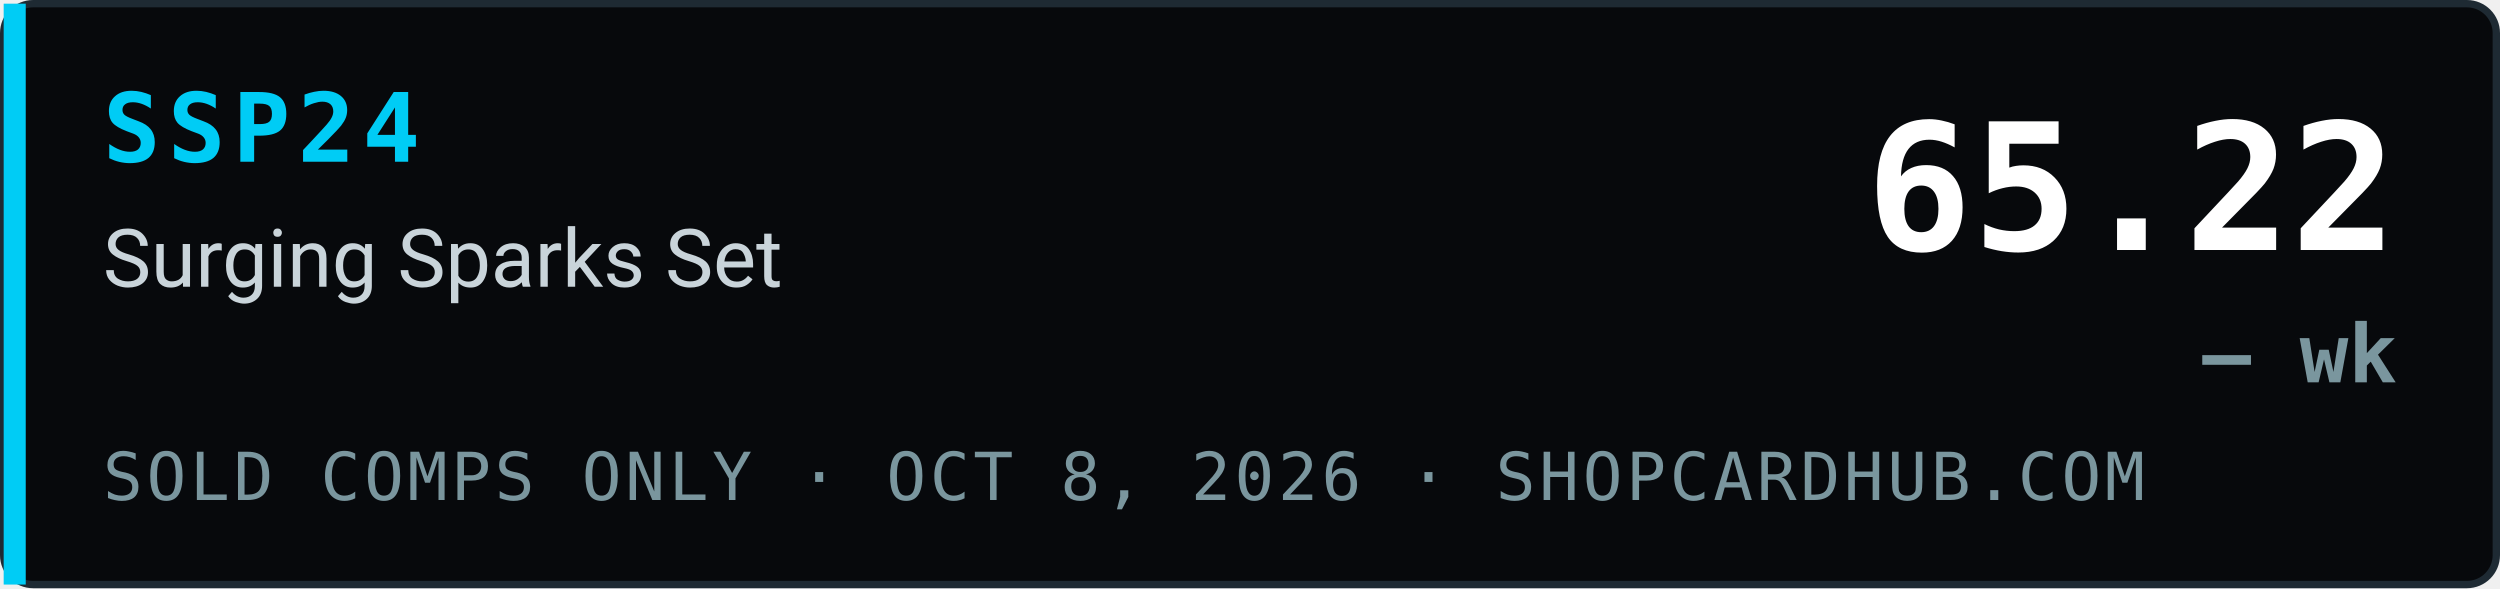
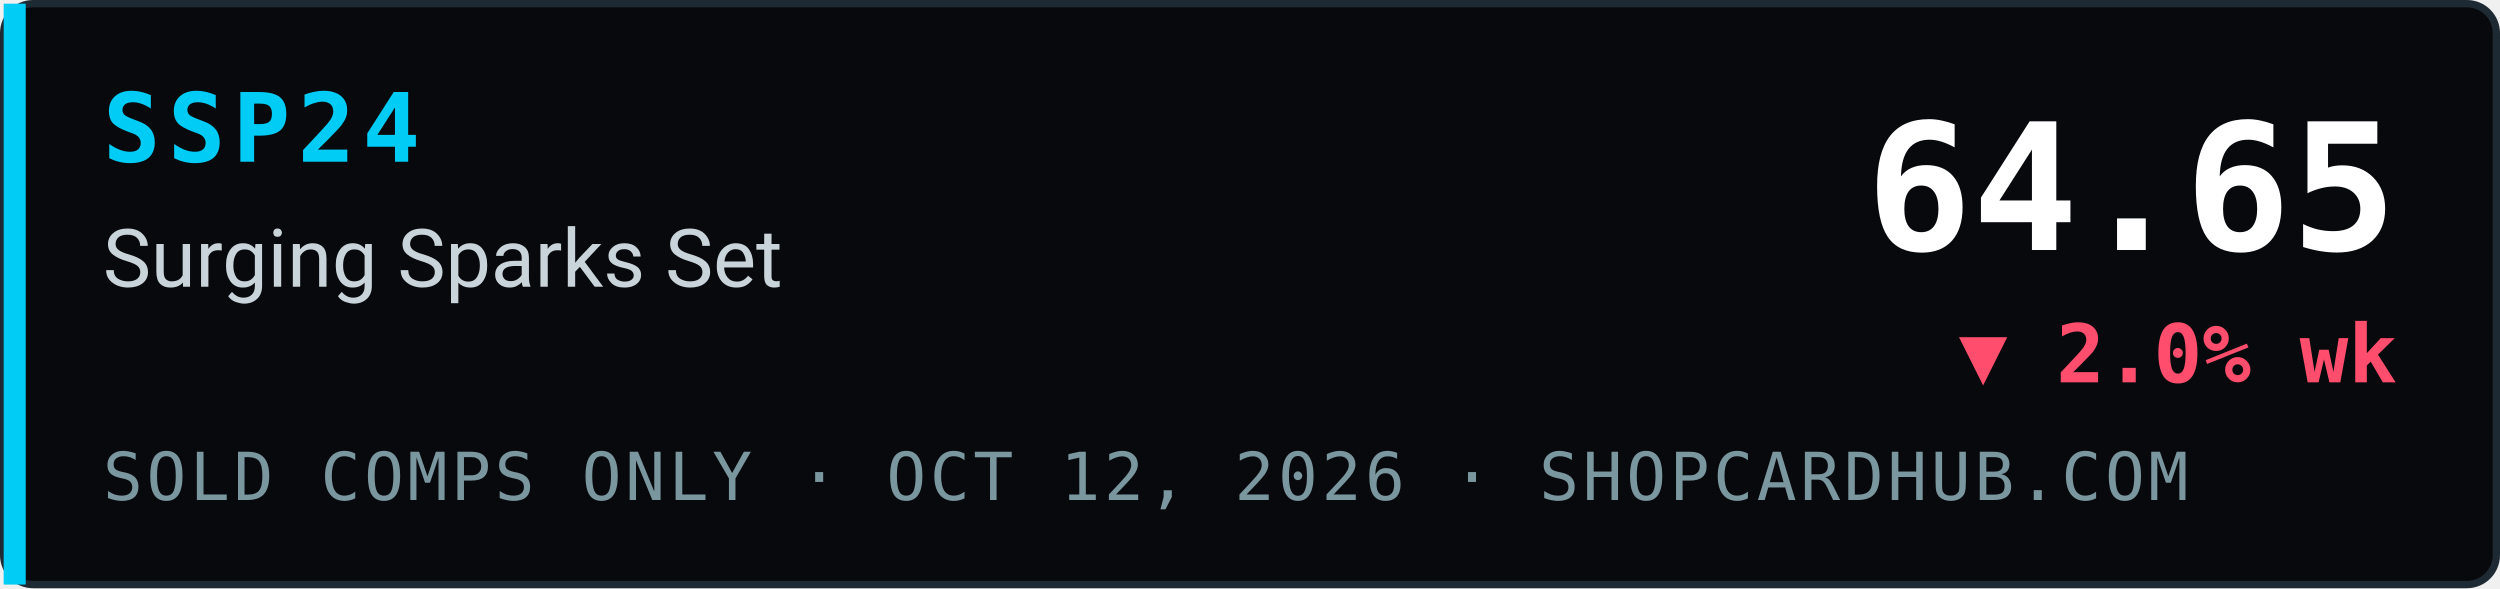
- <svg xmlns="http://www.w3.org/2000/svg" width="340" height="80" viewBox="0 0 340 80" role="img" aria-label="SSP24 Surging Sparks Set index 65.22, — wk, sold comps only, ShopCardHub">
+ <svg xmlns="http://www.w3.org/2000/svg" width="340" height="80" viewBox="0 0 340 80" role="img" aria-label="SSP24 Surging Sparks Set index 64.65, ▼ 2.0% wk, sold comps only, ShopCardHub">
  <rect x="0.5" y="0.5" width="339" height="79" rx="4" fill="#07090c" stroke="#1e2a33" />
  <rect x="0.5" y="0.5" width="3" height="79" fill="#00ccf5" />
  <text x="14" y="22" font-family="ui-monospace,SFMono-Regular,Menlo,Consolas,monospace" font-size="13" font-weight="700" fill="#00ccf5" letter-spacing="1">SSP24</text>
  <text x="14" y="39" font-family="system-ui,-apple-system,Segoe UI,Roboto,Helvetica,Arial,sans-serif" font-size="11" fill="#c9d4da">Surging Sparks Set</text>
-   <text x="14" y="68" font-family="ui-monospace,SFMono-Regular,Menlo,Consolas,monospace" font-size="9" fill="#7a969e" letter-spacing="0.5">SOLD COMPS ONLY · OCT 8, 2026 · SHOPCARDHUB.COM</text>
-   <text x="326" y="34" text-anchor="end" font-family="ui-monospace,SFMono-Regular,Menlo,Consolas,monospace" font-size="24" font-weight="700" fill="#ffffff">65.22</text>
-   <text x="326" y="52" text-anchor="end" font-family="ui-monospace,SFMono-Regular,Menlo,Consolas,monospace" font-size="11" font-weight="700" fill="#7a969e">— wk</text>
+   <text x="14" y="68" font-family="ui-monospace,SFMono-Regular,Menlo,Consolas,monospace" font-size="9" fill="#7a969e" letter-spacing="0.5">SOLD COMPS ONLY · OCT 12, 2026 · SHOPCARDHUB.COM</text>
+   <text x="326" y="34" text-anchor="end" font-family="ui-monospace,SFMono-Regular,Menlo,Consolas,monospace" font-size="24" font-weight="700" fill="#ffffff">64.65</text>
+   <text x="326" y="52" text-anchor="end" font-family="ui-monospace,SFMono-Regular,Menlo,Consolas,monospace" font-size="11" font-weight="700" fill="#ff4d6d">▼ 2.0% wk</text>
</svg>
